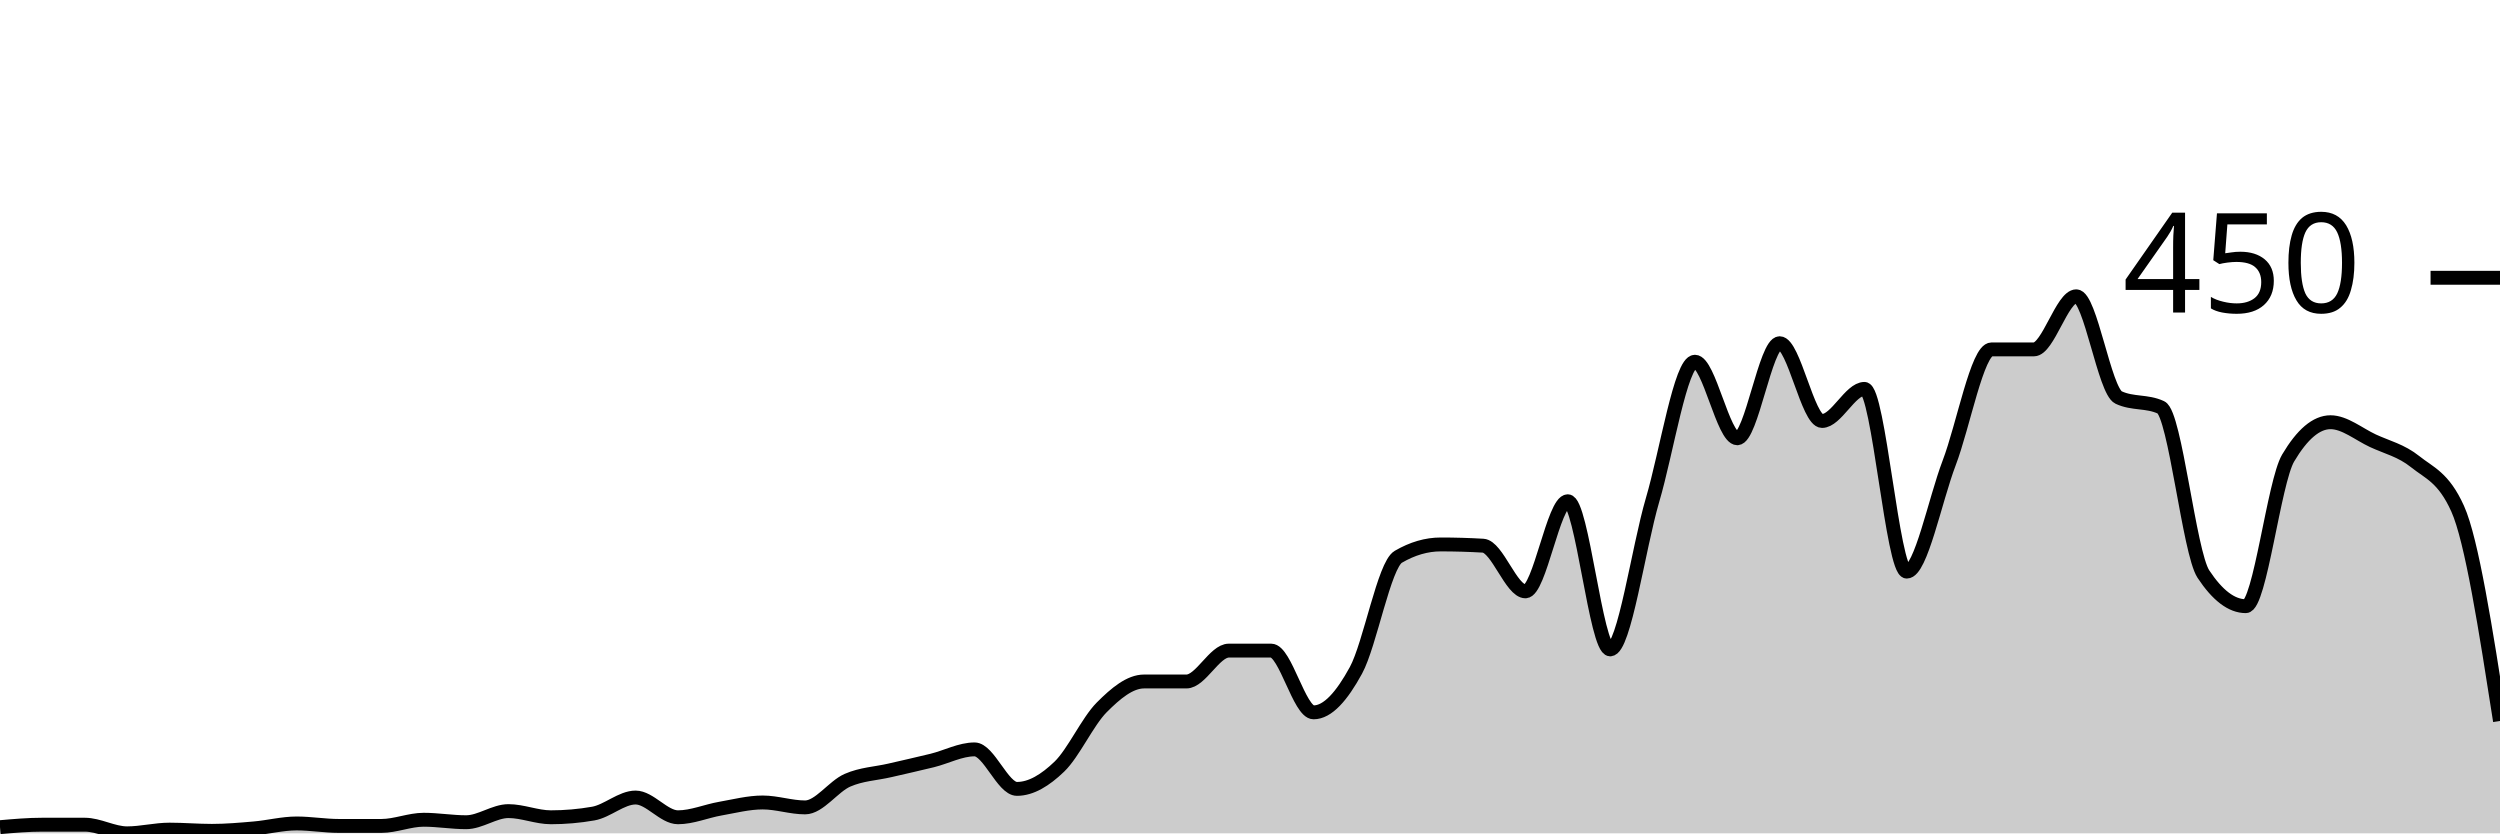
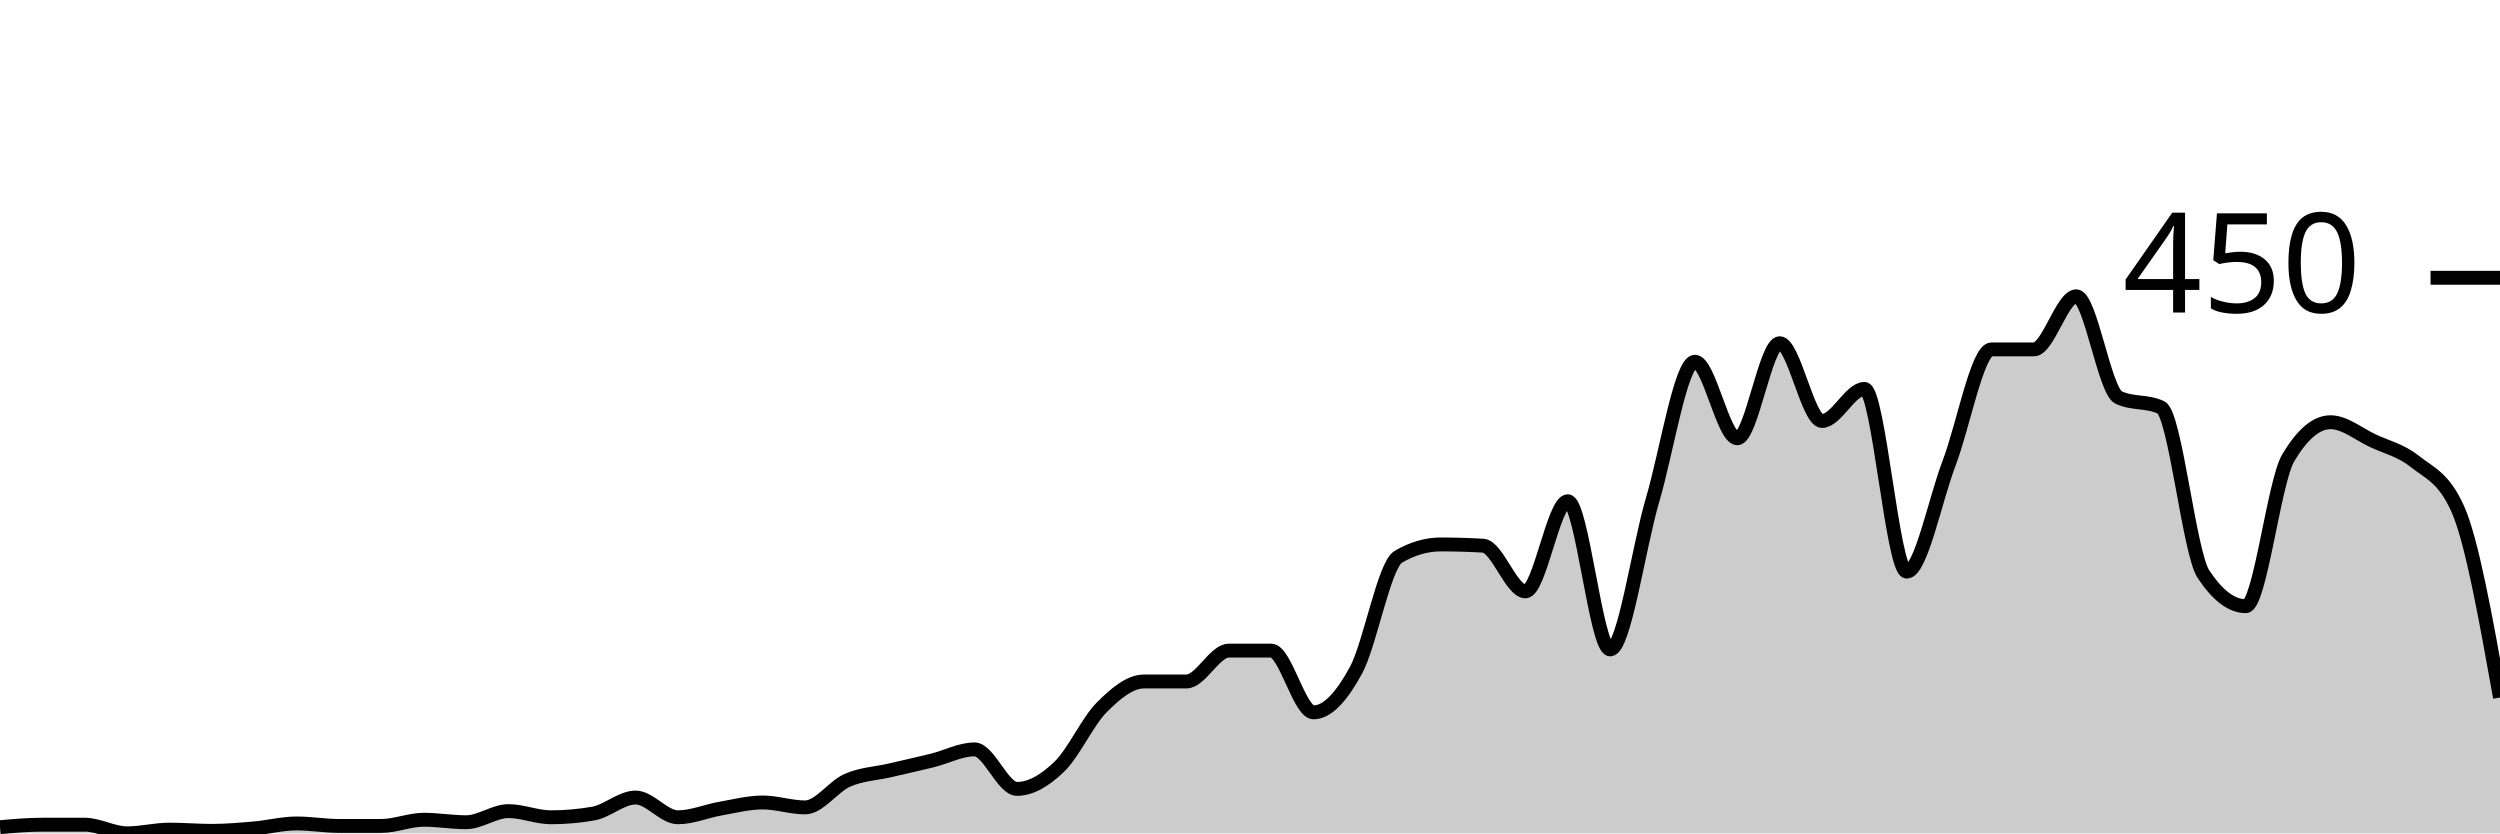
<svg xmlns="http://www.w3.org/2000/svg" viewBox="0 0 180 60">
  <g transform="translate(0,20)">
-     <path class="area" fill="rgba(0, 0, 0, 0.2)" d="M0,39.556C1.017,39.467,2.034,39.378,3.051,39.378C4.068,39.378,5.085,39.378,6.102,39.378C7.119,39.378,8.136,40,9.153,40C10.169,40,11.186,39.733,12.203,39.733C13.22,39.733,14.237,39.822,15.254,39.822C16.271,39.822,17.288,39.733,18.305,39.644C19.322,39.556,20.339,39.289,21.356,39.289C22.373,39.289,23.39,39.467,24.407,39.467C25.424,39.467,26.441,39.467,27.458,39.467C28.475,39.467,29.492,39.022,30.508,39.022C31.525,39.022,32.542,39.2,33.559,39.2C34.576,39.2,35.593,38.4,36.61,38.4C37.627,38.4,38.644,38.844,39.661,38.844C40.678,38.844,41.695,38.756,42.712,38.578C43.729,38.4,44.746,37.422,45.763,37.422C46.78,37.422,47.797,38.844,48.814,38.844C49.831,38.844,50.847,38.4,51.864,38.222C52.881,38.044,53.898,37.778,54.915,37.778C55.932,37.778,56.949,38.133,57.966,38.133C58.983,38.133,60,36.622,61.017,36.178C62.034,35.733,63.051,35.704,64.068,35.467C65.085,35.23,66.102,35.007,67.119,34.756C68.136,34.504,69.153,33.956,70.169,33.956C71.186,33.956,72.203,36.8,73.22,36.8C74.237,36.8,75.254,36.178,76.271,35.2C77.288,34.222,78.305,31.956,79.322,30.933C80.339,29.911,81.356,29.067,82.373,29.067C83.39,29.067,84.407,29.067,85.424,29.067C86.441,29.067,87.458,26.844,88.475,26.844C89.492,26.844,90.508,26.844,91.525,26.844C92.542,26.844,93.559,31.289,94.576,31.289C95.593,31.289,96.61,30.133,97.627,28.267C98.644,26.4,99.661,20.681,100.678,20.089C101.695,19.496,102.712,19.2,103.729,19.2C104.746,19.2,105.763,19.23,106.78,19.289C107.797,19.348,108.814,22.578,109.831,22.578C110.847,22.578,111.864,16.089,112.881,16.089C113.898,16.089,114.915,26.756,115.932,26.756C116.949,26.756,117.966,19.452,118.983,16C120,12.548,121.017,6.044,122.034,6.044C123.051,6.044,124.068,11.556,125.085,11.556C126.102,11.556,127.119,4.711,128.136,4.711C129.153,4.711,130.169,10.311,131.186,10.311C132.203,10.311,133.22,8,134.237,8C135.254,8,136.271,21.156,137.288,21.156C138.305,21.156,139.322,16,140.339,13.333C141.356,10.667,142.373,5.156,143.39,5.156C144.407,5.156,145.424,5.156,146.441,5.156C147.458,5.156,148.475,1.333,149.492,1.333C150.508,1.333,151.525,8.148,152.542,8.622C153.559,9.096,154.576,8.859,155.593,9.333C156.61,9.807,157.627,19.793,158.644,21.333C159.661,22.874,160.678,23.644,161.695,23.644C162.712,23.644,163.729,14.696,164.746,12.978C165.763,11.259,166.78,10.4,167.797,10.4C168.814,10.4,169.831,11.259,170.847,11.733C171.864,12.207,172.881,12.43,173.898,13.244C174.915,14.059,175.932,14.37,176.949,16.622C177.966,18.874,178.983,25.393,180,31.911L180,40C178.983,40,177.966,40,176.949,40C175.932,40,174.915,40,173.898,40C172.881,40,171.864,40,170.847,40C169.831,40,168.814,40,167.797,40C166.78,40,165.763,40,164.746,40C163.729,40,162.712,40,161.695,40C160.678,40,159.661,40,158.644,40C157.627,40,156.61,40,155.593,40C154.576,40,153.559,40,152.542,40C151.525,40,150.508,40,149.492,40C148.475,40,147.458,40,146.441,40C145.424,40,144.407,40,143.39,40C142.373,40,141.356,40,140.339,40C139.322,40,138.305,40,137.288,40C136.271,40,135.254,40,134.237,40C133.22,40,132.203,40,131.186,40C130.169,40,129.153,40,128.136,40C127.119,40,126.102,40,125.085,40C124.068,40,123.051,40,122.034,40C121.017,40,120,40,118.983,40C117.966,40,116.949,40,115.932,40C114.915,40,113.898,40,112.881,40C111.864,40,110.847,40,109.831,40C108.814,40,107.797,40,106.78,40C105.763,40,104.746,40,103.729,40C102.712,40,101.695,40,100.678,40C99.661,40,98.644,40,97.627,40C96.61,40,95.593,40,94.576,40C93.559,40,92.542,40,91.525,40C90.508,40,89.492,40,88.475,40C87.458,40,86.441,40,85.424,40C84.407,40,83.39,40,82.373,40C81.356,40,80.339,40,79.322,40C78.305,40,77.288,40,76.271,40C75.254,40,74.237,40,73.22,40C72.203,40,71.186,40,70.169,40C69.153,40,68.136,40,67.119,40C66.102,40,65.085,40,64.068,40C63.051,40,62.034,40,61.017,40C60,40,58.983,40,57.966,40C56.949,40,55.932,40,54.915,40C53.898,40,52.881,40,51.864,40C50.847,40,49.831,40,48.814,40C47.797,40,46.78,40,45.763,40C44.746,40,43.729,40,42.712,40C41.695,40,40.678,40,39.661,40C38.644,40,37.627,40,36.61,40C35.593,40,34.576,40,33.559,40C32.542,40,31.525,40,30.508,40C29.492,40,28.475,40,27.458,40C26.441,40,25.424,40,24.407,40C23.39,40,22.373,40,21.356,40C20.339,40,19.322,40,18.305,40C17.288,40,16.271,40,15.254,40C14.237,40,13.22,40,12.203,40C11.186,40,10.169,40,9.153,40C8.136,40,7.119,40,6.102,40C5.085,40,4.068,40,3.051,40C2.034,40,1.017,40,0,40Z" />
-     <path class="line" stroke="black" fill="none" d="M0,39.556C1.017,39.467,2.034,39.378,3.051,39.378C4.068,39.378,5.085,39.378,6.102,39.378C7.119,39.378,8.136,40,9.153,40C10.169,40,11.186,39.733,12.203,39.733C13.22,39.733,14.237,39.822,15.254,39.822C16.271,39.822,17.288,39.733,18.305,39.644C19.322,39.556,20.339,39.289,21.356,39.289C22.373,39.289,23.39,39.467,24.407,39.467C25.424,39.467,26.441,39.467,27.458,39.467C28.475,39.467,29.492,39.022,30.508,39.022C31.525,39.022,32.542,39.2,33.559,39.2C34.576,39.2,35.593,38.4,36.61,38.4C37.627,38.4,38.644,38.844,39.661,38.844C40.678,38.844,41.695,38.756,42.712,38.578C43.729,38.4,44.746,37.422,45.763,37.422C46.78,37.422,47.797,38.844,48.814,38.844C49.831,38.844,50.847,38.4,51.864,38.222C52.881,38.044,53.898,37.778,54.915,37.778C55.932,37.778,56.949,38.133,57.966,38.133C58.983,38.133,60,36.622,61.017,36.178C62.034,35.733,63.051,35.704,64.068,35.467C65.085,35.23,66.102,35.007,67.119,34.756C68.136,34.504,69.153,33.956,70.169,33.956C71.186,33.956,72.203,36.8,73.22,36.8C74.237,36.8,75.254,36.178,76.271,35.2C77.288,34.222,78.305,31.956,79.322,30.933C80.339,29.911,81.356,29.067,82.373,29.067C83.39,29.067,84.407,29.067,85.424,29.067C86.441,29.067,87.458,26.844,88.475,26.844C89.492,26.844,90.508,26.844,91.525,26.844C92.542,26.844,93.559,31.289,94.576,31.289C95.593,31.289,96.61,30.133,97.627,28.267C98.644,26.4,99.661,20.681,100.678,20.089C101.695,19.496,102.712,19.2,103.729,19.2C104.746,19.2,105.763,19.23,106.78,19.289C107.797,19.348,108.814,22.578,109.831,22.578C110.847,22.578,111.864,16.089,112.881,16.089C113.898,16.089,114.915,26.756,115.932,26.756C116.949,26.756,117.966,19.452,118.983,16C120,12.548,121.017,6.044,122.034,6.044C123.051,6.044,124.068,11.556,125.085,11.556C126.102,11.556,127.119,4.711,128.136,4.711C129.153,4.711,130.169,10.311,131.186,10.311C132.203,10.311,133.22,8,134.237,8C135.254,8,136.271,21.156,137.288,21.156C138.305,21.156,139.322,16,140.339,13.333C141.356,10.667,142.373,5.156,143.39,5.156C144.407,5.156,145.424,5.156,146.441,5.156C147.458,5.156,148.475,1.333,149.492,1.333C150.508,1.333,151.525,8.148,152.542,8.622C153.559,9.096,154.576,8.859,155.593,9.333C156.61,9.807,157.627,19.793,158.644,21.333C159.661,22.874,160.678,23.644,161.695,23.644C162.712,23.644,163.729,14.696,164.746,12.978C165.763,11.259,166.78,10.4,167.797,10.4C168.814,10.4,169.831,11.259,170.847,11.733C171.864,12.207,172.881,12.43,173.898,13.244C174.915,14.059,175.932,14.37,176.949,16.622C177.966,18.874,178.983,25.393,180,31.911" />
+     <path class="area" fill="rgba(0, 0, 0, 0.2)" d="M0,39.556C1.017,39.467,2.034,39.378,3.051,39.378C4.068,39.378,5.085,39.378,6.102,39.378C7.119,39.378,8.136,40,9.153,40C10.169,40,11.186,39.733,12.203,39.733C13.22,39.733,14.237,39.822,15.254,39.822C16.271,39.822,17.288,39.733,18.305,39.644C19.322,39.556,20.339,39.289,21.356,39.289C22.373,39.289,23.39,39.467,24.407,39.467C25.424,39.467,26.441,39.467,27.458,39.467C28.475,39.467,29.492,39.022,30.508,39.022C31.525,39.022,32.542,39.2,33.559,39.2C34.576,39.2,35.593,38.4,36.61,38.4C37.627,38.4,38.644,38.844,39.661,38.844C40.678,38.844,41.695,38.756,42.712,38.578C43.729,38.4,44.746,37.422,45.763,37.422C46.78,37.422,47.797,38.844,48.814,38.844C49.831,38.844,50.847,38.4,51.864,38.222C52.881,38.044,53.898,37.778,54.915,37.778C55.932,37.778,56.949,38.133,57.966,38.133C58.983,38.133,60,36.622,61.017,36.178C62.034,35.733,63.051,35.704,64.068,35.467C65.085,35.23,66.102,35.007,67.119,34.756C68.136,34.504,69.153,33.956,70.169,33.956C71.186,33.956,72.203,36.8,73.22,36.8C74.237,36.8,75.254,36.178,76.271,35.2C77.288,34.222,78.305,31.956,79.322,30.933C80.339,29.911,81.356,29.067,82.373,29.067C83.39,29.067,84.407,29.067,85.424,29.067C86.441,29.067,87.458,26.844,88.475,26.844C89.492,26.844,90.508,26.844,91.525,26.844C92.542,26.844,93.559,31.289,94.576,31.289C95.593,31.289,96.61,30.133,97.627,28.267C98.644,26.4,99.661,20.681,100.678,20.089C101.695,19.496,102.712,19.2,103.729,19.2C104.746,19.2,105.763,19.23,106.78,19.289C107.797,19.348,108.814,22.578,109.831,22.578C110.847,22.578,111.864,16.089,112.881,16.089C113.898,16.089,114.915,26.756,115.932,26.756C116.949,26.756,117.966,19.452,118.983,16C120,12.548,121.017,6.044,122.034,6.044C123.051,6.044,124.068,11.556,125.085,11.556C126.102,11.556,127.119,4.711,128.136,4.711C129.153,4.711,130.169,10.311,131.186,10.311C132.203,10.311,133.22,8,134.237,8C135.254,8,136.271,21.156,137.288,21.156C138.305,21.156,139.322,16,140.339,13.333C141.356,10.667,142.373,5.156,143.39,5.156C144.407,5.156,145.424,5.156,146.441,5.156C147.458,5.156,148.475,1.333,149.492,1.333C150.508,1.333,151.525,8.148,152.542,8.622C153.559,9.096,154.576,8.859,155.593,9.333C156.61,9.807,157.627,19.793,158.644,21.333C159.661,22.874,160.678,23.644,161.695,23.644C162.712,23.644,163.729,14.696,164.746,12.978C165.763,11.259,166.78,10.4,167.797,10.4C168.814,10.4,169.831,11.259,170.847,11.733C171.864,12.207,172.881,12.43,173.898,13.244C174.915,14.059,175.932,14.37,176.949,16.622C177.966,18.874,178.983,24.548,180,30.222L180,40C178.983,40,177.966,40,176.949,40C175.932,40,174.915,40,173.898,40C172.881,40,171.864,40,170.847,40C169.831,40,168.814,40,167.797,40C166.78,40,165.763,40,164.746,40C163.729,40,162.712,40,161.695,40C160.678,40,159.661,40,158.644,40C157.627,40,156.61,40,155.593,40C154.576,40,153.559,40,152.542,40C151.525,40,150.508,40,149.492,40C148.475,40,147.458,40,146.441,40C145.424,40,144.407,40,143.39,40C142.373,40,141.356,40,140.339,40C139.322,40,138.305,40,137.288,40C136.271,40,135.254,40,134.237,40C133.22,40,132.203,40,131.186,40C130.169,40,129.153,40,128.136,40C127.119,40,126.102,40,125.085,40C124.068,40,123.051,40,122.034,40C121.017,40,120,40,118.983,40C117.966,40,116.949,40,115.932,40C114.915,40,113.898,40,112.881,40C111.864,40,110.847,40,109.831,40C108.814,40,107.797,40,106.78,40C105.763,40,104.746,40,103.729,40C102.712,40,101.695,40,100.678,40C99.661,40,98.644,40,97.627,40C96.61,40,95.593,40,94.576,40C93.559,40,92.542,40,91.525,40C90.508,40,89.492,40,88.475,40C87.458,40,86.441,40,85.424,40C84.407,40,83.39,40,82.373,40C81.356,40,80.339,40,79.322,40C78.305,40,77.288,40,76.271,40C75.254,40,74.237,40,73.22,40C72.203,40,71.186,40,70.169,40C69.153,40,68.136,40,67.119,40C66.102,40,65.085,40,64.068,40C63.051,40,62.034,40,61.017,40C60,40,58.983,40,57.966,40C56.949,40,55.932,40,54.915,40C53.898,40,52.881,40,51.864,40C50.847,40,49.831,40,48.814,40C47.797,40,46.78,40,45.763,40C44.746,40,43.729,40,42.712,40C41.695,40,40.678,40,39.661,40C38.644,40,37.627,40,36.61,40C35.593,40,34.576,40,33.559,40C32.542,40,31.525,40,30.508,40C29.492,40,28.475,40,27.458,40C26.441,40,25.424,40,24.407,40C23.39,40,22.373,40,21.356,40C20.339,40,19.322,40,18.305,40C17.288,40,16.271,40,15.254,40C14.237,40,13.22,40,12.203,40C11.186,40,10.169,40,9.153,40C8.136,40,7.119,40,6.102,40C5.085,40,4.068,40,3.051,40C2.034,40,1.017,40,0,40Z" />
+     <path class="line" stroke="black" fill="none" d="M0,39.556C1.017,39.467,2.034,39.378,3.051,39.378C4.068,39.378,5.085,39.378,6.102,39.378C7.119,39.378,8.136,40,9.153,40C10.169,40,11.186,39.733,12.203,39.733C13.22,39.733,14.237,39.822,15.254,39.822C16.271,39.822,17.288,39.733,18.305,39.644C19.322,39.556,20.339,39.289,21.356,39.289C22.373,39.289,23.39,39.467,24.407,39.467C25.424,39.467,26.441,39.467,27.458,39.467C28.475,39.467,29.492,39.022,30.508,39.022C31.525,39.022,32.542,39.2,33.559,39.2C34.576,39.2,35.593,38.4,36.61,38.4C37.627,38.4,38.644,38.844,39.661,38.844C40.678,38.844,41.695,38.756,42.712,38.578C43.729,38.4,44.746,37.422,45.763,37.422C46.78,37.422,47.797,38.844,48.814,38.844C49.831,38.844,50.847,38.4,51.864,38.222C52.881,38.044,53.898,37.778,54.915,37.778C55.932,37.778,56.949,38.133,57.966,38.133C58.983,38.133,60,36.622,61.017,36.178C62.034,35.733,63.051,35.704,64.068,35.467C65.085,35.23,66.102,35.007,67.119,34.756C68.136,34.504,69.153,33.956,70.169,33.956C71.186,33.956,72.203,36.8,73.22,36.8C74.237,36.8,75.254,36.178,76.271,35.2C77.288,34.222,78.305,31.956,79.322,30.933C80.339,29.911,81.356,29.067,82.373,29.067C83.39,29.067,84.407,29.067,85.424,29.067C86.441,29.067,87.458,26.844,88.475,26.844C89.492,26.844,90.508,26.844,91.525,26.844C92.542,26.844,93.559,31.289,94.576,31.289C95.593,31.289,96.61,30.133,97.627,28.267C98.644,26.4,99.661,20.681,100.678,20.089C101.695,19.496,102.712,19.2,103.729,19.2C104.746,19.2,105.763,19.23,106.78,19.289C107.797,19.348,108.814,22.578,109.831,22.578C110.847,22.578,111.864,16.089,112.881,16.089C113.898,16.089,114.915,26.756,115.932,26.756C116.949,26.756,117.966,19.452,118.983,16C120,12.548,121.017,6.044,122.034,6.044C123.051,6.044,124.068,11.556,125.085,11.556C126.102,11.556,127.119,4.711,128.136,4.711C129.153,4.711,130.169,10.311,131.186,10.311C132.203,10.311,133.22,8,134.237,8C135.254,8,136.271,21.156,137.288,21.156C138.305,21.156,139.322,16,140.339,13.333C141.356,10.667,142.373,5.156,143.39,5.156C144.407,5.156,145.424,5.156,146.441,5.156C147.458,5.156,148.475,1.333,149.492,1.333C150.508,1.333,151.525,8.148,152.542,8.622C153.559,9.096,154.576,8.859,155.593,9.333C156.61,9.807,157.627,19.793,158.644,21.333C159.661,22.874,160.678,23.644,161.695,23.644C162.712,23.644,163.729,14.696,164.746,12.978C165.763,11.259,166.78,10.4,167.797,10.4C168.814,10.4,169.831,11.259,170.847,11.733C171.864,12.207,172.881,12.43,173.898,13.244C174.915,14.059,175.932,14.37,176.949,16.622C177.966,18.874,178.983,24.548,180,30.222" />
    <path class="axis-ceiling" stroke-width="1" stroke="black" fill="none" d="M175,0L180,0" />
    <text class="axis-ceiling-label" font-family="sans-serif" text-anchor="end" font-size="10px" x="170" y="2.5">450</text>
  </g>
</svg>
